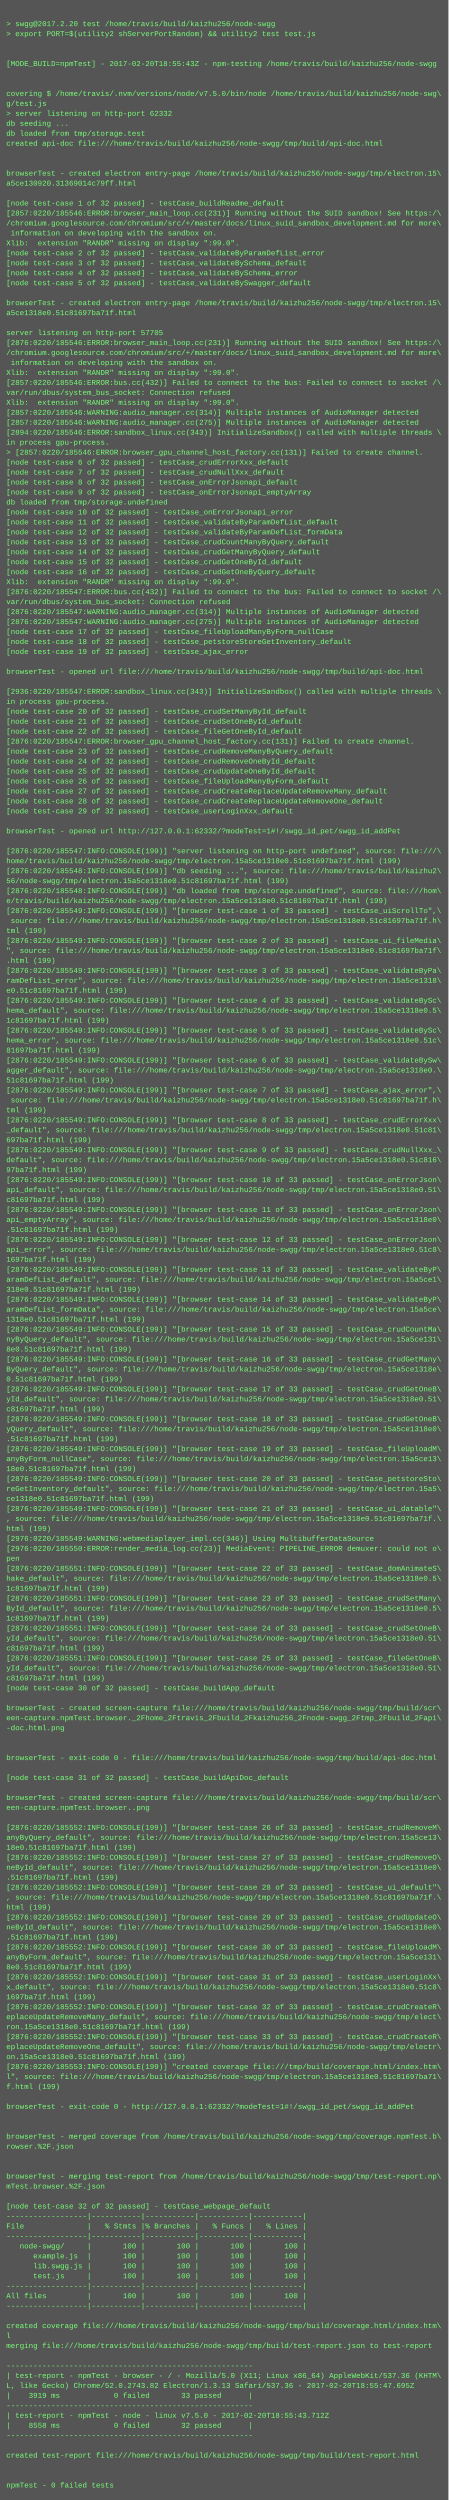
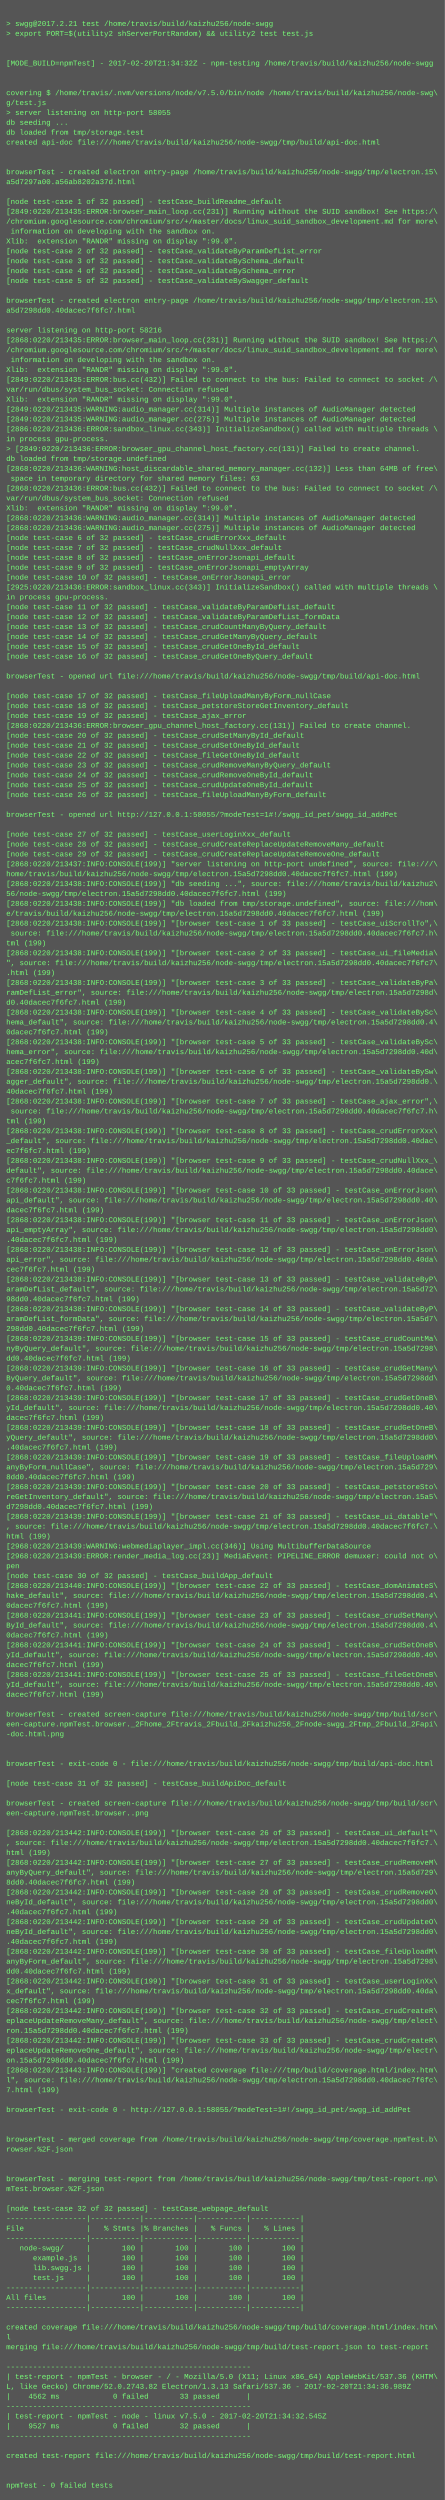
- <svg xmlns="http://www.w3.org/2000/svg" height="4014" width="720">
-   <rect height="4014" fill="#555" width="720" />
+ <svg xmlns="http://www.w3.org/2000/svg" height="4046" width="720">
+   <rect height="4046" fill="#555" width="720" />
  <text fill="#7f7" font-family="Courier New" font-size="12" xml:space="preserve">
    <tspan x="10" y="26" />
-     <tspan x="10" y="42">&gt; swgg@2017.2.20 test /home/travis/build/kaizhu256/node-swgg</tspan>
+     <tspan x="10" y="42">&gt; swgg@2017.2.21 test /home/travis/build/kaizhu256/node-swgg</tspan>
    <tspan x="10" y="58">&gt; export PORT=$(utility2 shServerPortRandom) &amp;&amp; utility2 test test.js</tspan>
    <tspan x="10" y="74" />
    <tspan x="10" y="90" />
-     <tspan x="10" y="106">[MODE_BUILD=npmTest] - 2017-02-20T18:55:43Z - npm-testing /home/travis/build/kaizhu256/node-swgg</tspan>
+     <tspan x="10" y="106">[MODE_BUILD=npmTest] - 2017-02-20T21:34:32Z - npm-testing /home/travis/build/kaizhu256/node-swgg</tspan>
    <tspan x="10" y="122" />
    <tspan x="10" y="138" />
    <tspan x="10" y="154">covering $ /home/travis/.nvm/versions/node/v7.5.0/bin/node /home/travis/build/kaizhu256/node-swg\</tspan>
    <tspan x="10" y="170">g/test.js</tspan>
-     <tspan x="10" y="186">&gt; server listening on http-port 62332</tspan>
+     <tspan x="10" y="186">&gt; server listening on http-port 58055</tspan>
    <tspan x="10" y="202">db seeding ...</tspan>
    <tspan x="10" y="218">db loaded from tmp/storage.test</tspan>
    <tspan x="10" y="234">created api-doc file:///home/travis/build/kaizhu256/node-swgg/tmp/build/api-doc.html</tspan>
    <tspan x="10" y="250" />
    <tspan x="10" y="266" />
    <tspan x="10" y="282">browserTest - created electron entry-page /home/travis/build/kaizhu256/node-swgg/tmp/electron.15\</tspan>
-     <tspan x="10" y="298">a5ce130920.31369014c79ff.html</tspan>
+     <tspan x="10" y="298">a5d7297a00.a56ab8202a37d.html</tspan>
    <tspan x="10" y="314" />
    <tspan x="10" y="330">[node test-case 1 of 32 passed] - testCase_buildReadme_default</tspan>
-     <tspan x="10" y="346">[2857:0220/185546:ERROR:browser_main_loop.cc(231)] Running without the SUID sandbox! See https:/\</tspan>
+     <tspan x="10" y="346">[2849:0220/213435:ERROR:browser_main_loop.cc(231)] Running without the SUID sandbox! See https:/\</tspan>
    <tspan x="10" y="362">/chromium.googlesource.com/chromium/src/+/master/docs/linux_suid_sandbox_development.md for more\</tspan>
    <tspan x="10" y="378"> information on developing with the sandbox on.</tspan>
    <tspan x="10" y="394">Xlib:  extension "RANDR" missing on display ":99.0".</tspan>
    <tspan x="10" y="410">[node test-case 2 of 32 passed] - testCase_validateByParamDefList_error</tspan>
    <tspan x="10" y="426">[node test-case 3 of 32 passed] - testCase_validateBySchema_default</tspan>
    <tspan x="10" y="442">[node test-case 4 of 32 passed] - testCase_validateBySchema_error</tspan>
    <tspan x="10" y="458">[node test-case 5 of 32 passed] - testCase_validateBySwagger_default</tspan>
    <tspan x="10" y="474" />
    <tspan x="10" y="490">browserTest - created electron entry-page /home/travis/build/kaizhu256/node-swgg/tmp/electron.15\</tspan>
-     <tspan x="10" y="506">a5ce1318e0.51c81697ba71f.html</tspan>
+     <tspan x="10" y="506">a5d7298dd0.40dacec7f6fc7.html</tspan>
    <tspan x="10" y="522" />
-     <tspan x="10" y="538">server listening on http-port 57705</tspan>
-     <tspan x="10" y="554">[2876:0220/185546:ERROR:browser_main_loop.cc(231)] Running without the SUID sandbox! See https:/\</tspan>
+     <tspan x="10" y="538">server listening on http-port 58216</tspan>
+     <tspan x="10" y="554">[2868:0220/213435:ERROR:browser_main_loop.cc(231)] Running without the SUID sandbox! See https:/\</tspan>
    <tspan x="10" y="570">/chromium.googlesource.com/chromium/src/+/master/docs/linux_suid_sandbox_development.md for more\</tspan>
    <tspan x="10" y="586"> information on developing with the sandbox on.</tspan>
    <tspan x="10" y="602">Xlib:  extension "RANDR" missing on display ":99.0".</tspan>
-     <tspan x="10" y="618">[2857:0220/185546:ERROR:bus.cc(432)] Failed to connect to the bus: Failed to connect to socket /\</tspan>
+     <tspan x="10" y="618">[2849:0220/213435:ERROR:bus.cc(432)] Failed to connect to the bus: Failed to connect to socket /\</tspan>
    <tspan x="10" y="634">var/run/dbus/system_bus_socket: Connection refused</tspan>
    <tspan x="10" y="650">Xlib:  extension "RANDR" missing on display ":99.0".</tspan>
-     <tspan x="10" y="666">[2857:0220/185546:WARNING:audio_manager.cc(314)] Multiple instances of AudioManager detected</tspan>
-     <tspan x="10" y="682">[2857:0220/185546:WARNING:audio_manager.cc(275)] Multiple instances of AudioManager detected</tspan>
-     <tspan x="10" y="698">[2894:0220/185546:ERROR:sandbox_linux.cc(343)] InitializeSandbox() called with multiple threads \</tspan>
+     <tspan x="10" y="666">[2849:0220/213435:WARNING:audio_manager.cc(314)] Multiple instances of AudioManager detected</tspan>
+     <tspan x="10" y="682">[2849:0220/213435:WARNING:audio_manager.cc(275)] Multiple instances of AudioManager detected</tspan>
+     <tspan x="10" y="698">[2886:0220/213436:ERROR:sandbox_linux.cc(343)] InitializeSandbox() called with multiple threads \</tspan>
    <tspan x="10" y="714">in process gpu-process. </tspan>
-     <tspan x="10" y="730">&gt; [2857:0220/185546:ERROR:browser_gpu_channel_host_factory.cc(131)] Failed to create channel.</tspan>
-     <tspan x="10" y="746">[node test-case 6 of 32 passed] - testCase_crudErrorXxx_default</tspan>
-     <tspan x="10" y="762">[node test-case 7 of 32 passed] - testCase_crudNullXxx_default</tspan>
-     <tspan x="10" y="778">[node test-case 8 of 32 passed] - testCase_onErrorJsonapi_default</tspan>
-     <tspan x="10" y="794">[node test-case 9 of 32 passed] - testCase_onErrorJsonapi_emptyArray</tspan>
-     <tspan x="10" y="810">db loaded from tmp/storage.undefined</tspan>
-     <tspan x="10" y="826">[node test-case 10 of 32 passed] - testCase_onErrorJsonapi_error</tspan>
-     <tspan x="10" y="842">[node test-case 11 of 32 passed] - testCase_validateByParamDefList_default</tspan>
-     <tspan x="10" y="858">[node test-case 12 of 32 passed] - testCase_validateByParamDefList_formData</tspan>
-     <tspan x="10" y="874">[node test-case 13 of 32 passed] - testCase_crudCountManyByQuery_default</tspan>
-     <tspan x="10" y="890">[node test-case 14 of 32 passed] - testCase_crudGetManyByQuery_default</tspan>
-     <tspan x="10" y="906">[node test-case 15 of 32 passed] - testCase_crudGetOneById_default</tspan>
-     <tspan x="10" y="922">[node test-case 16 of 32 passed] - testCase_crudGetOneByQuery_default</tspan>
-     <tspan x="10" y="938">Xlib:  extension "RANDR" missing on display ":99.0".</tspan>
-     <tspan x="10" y="954">[2876:0220/185547:ERROR:bus.cc(432)] Failed to connect to the bus: Failed to connect to socket /\</tspan>
-     <tspan x="10" y="970">var/run/dbus/system_bus_socket: Connection refused</tspan>
-     <tspan x="10" y="986">[2876:0220/185547:WARNING:audio_manager.cc(314)] Multiple instances of AudioManager detected</tspan>
-     <tspan x="10" y="1002">[2876:0220/185547:WARNING:audio_manager.cc(275)] Multiple instances of AudioManager detected</tspan>
-     <tspan x="10" y="1018">[node test-case 17 of 32 passed] - testCase_fileUploadManyByForm_nullCase</tspan>
-     <tspan x="10" y="1034">[node test-case 18 of 32 passed] - testCase_petstoreStoreGetInventory_default</tspan>
-     <tspan x="10" y="1050">[node test-case 19 of 32 passed] - testCase_ajax_error</tspan>
-     <tspan x="10" y="1066" />
-     <tspan x="10" y="1082">browserTest - opened url file:///home/travis/build/kaizhu256/node-swgg/tmp/build/api-doc.html</tspan>
-     <tspan x="10" y="1098" />
-     <tspan x="10" y="1114">[2936:0220/185547:ERROR:sandbox_linux.cc(343)] InitializeSandbox() called with multiple threads \</tspan>
-     <tspan x="10" y="1130">in process gpu-process. </tspan>
-     <tspan x="10" y="1146">[node test-case 20 of 32 passed] - testCase_crudSetManyById_default</tspan>
-     <tspan x="10" y="1162">[node test-case 21 of 32 passed] - testCase_crudSetOneById_default</tspan>
-     <tspan x="10" y="1178">[node test-case 22 of 32 passed] - testCase_fileGetOneById_default</tspan>
-     <tspan x="10" y="1194">[2876:0220/185547:ERROR:browser_gpu_channel_host_factory.cc(131)] Failed to create channel.</tspan>
-     <tspan x="10" y="1210">[node test-case 23 of 32 passed] - testCase_crudRemoveManyByQuery_default</tspan>
-     <tspan x="10" y="1226">[node test-case 24 of 32 passed] - testCase_crudRemoveOneById_default</tspan>
-     <tspan x="10" y="1242">[node test-case 25 of 32 passed] - testCase_crudUpdateOneById_default</tspan>
-     <tspan x="10" y="1258">[node test-case 26 of 32 passed] - testCase_fileUploadManyByForm_default</tspan>
-     <tspan x="10" y="1274">[node test-case 27 of 32 passed] - testCase_crudCreateReplaceUpdateRemoveMany_default</tspan>
-     <tspan x="10" y="1290">[node test-case 28 of 32 passed] - testCase_crudCreateReplaceUpdateRemoveOne_default</tspan>
-     <tspan x="10" y="1306">[node test-case 29 of 32 passed] - testCase_userLoginXxx_default</tspan>
-     <tspan x="10" y="1322" />
-     <tspan x="10" y="1338">browserTest - opened url http://127.0.0.1:62332/?modeTest=1#!/swgg_id_pet/swgg_id_addPet</tspan>
-     <tspan x="10" y="1354" />
-     <tspan x="10" y="1370">[2876:0220/185547:INFO:CONSOLE(199)] "server listening on http-port undefined", source: file:///\</tspan>
-     <tspan x="10" y="1386">home/travis/build/kaizhu256/node-swgg/tmp/electron.15a5ce1318e0.51c81697ba71f.html (199)</tspan>
-     <tspan x="10" y="1402">[2876:0220/185548:INFO:CONSOLE(199)] "db seeding ...", source: file:///home/travis/build/kaizhu2\</tspan>
-     <tspan x="10" y="1418">56/node-swgg/tmp/electron.15a5ce1318e0.51c81697ba71f.html (199)</tspan>
-     <tspan x="10" y="1434">[2876:0220/185548:INFO:CONSOLE(199)] "db loaded from tmp/storage.undefined", source: file:///hom\</tspan>
-     <tspan x="10" y="1450">e/travis/build/kaizhu256/node-swgg/tmp/electron.15a5ce1318e0.51c81697ba71f.html (199)</tspan>
-     <tspan x="10" y="1466">[2876:0220/185549:INFO:CONSOLE(199)] "[browser test-case 1 of 33 passed] - testCase_uiScrollTo",\</tspan>
-     <tspan x="10" y="1482"> source: file:///home/travis/build/kaizhu256/node-swgg/tmp/electron.15a5ce1318e0.51c81697ba71f.h\</tspan>
-     <tspan x="10" y="1498">tml (199)</tspan>
-     <tspan x="10" y="1514">[2876:0220/185549:INFO:CONSOLE(199)] "[browser test-case 2 of 33 passed] - testCase_ui_fileMedia\</tspan>
-     <tspan x="10" y="1530">", source: file:///home/travis/build/kaizhu256/node-swgg/tmp/electron.15a5ce1318e0.51c81697ba71f\</tspan>
-     <tspan x="10" y="1546">.html (199)</tspan>
-     <tspan x="10" y="1562">[2876:0220/185549:INFO:CONSOLE(199)] "[browser test-case 3 of 33 passed] - testCase_validateByPa\</tspan>
-     <tspan x="10" y="1578">ramDefList_error", source: file:///home/travis/build/kaizhu256/node-swgg/tmp/electron.15a5ce1318\</tspan>
-     <tspan x="10" y="1594">e0.51c81697ba71f.html (199)</tspan>
-     <tspan x="10" y="1610">[2876:0220/185549:INFO:CONSOLE(199)] "[browser test-case 4 of 33 passed] - testCase_validateBySc\</tspan>
-     <tspan x="10" y="1626">hema_default", source: file:///home/travis/build/kaizhu256/node-swgg/tmp/electron.15a5ce1318e0.5\</tspan>
-     <tspan x="10" y="1642">1c81697ba71f.html (199)</tspan>
-     <tspan x="10" y="1658">[2876:0220/185549:INFO:CONSOLE(199)] "[browser test-case 5 of 33 passed] - testCase_validateBySc\</tspan>
-     <tspan x="10" y="1674">hema_error", source: file:///home/travis/build/kaizhu256/node-swgg/tmp/electron.15a5ce1318e0.51c\</tspan>
-     <tspan x="10" y="1690">81697ba71f.html (199)</tspan>
-     <tspan x="10" y="1706">[2876:0220/185549:INFO:CONSOLE(199)] "[browser test-case 6 of 33 passed] - testCase_validateBySw\</tspan>
-     <tspan x="10" y="1722">agger_default", source: file:///home/travis/build/kaizhu256/node-swgg/tmp/electron.15a5ce1318e0.\</tspan>
-     <tspan x="10" y="1738">51c81697ba71f.html (199)</tspan>
-     <tspan x="10" y="1754">[2876:0220/185549:INFO:CONSOLE(199)] "[browser test-case 7 of 33 passed] - testCase_ajax_error",\</tspan>
-     <tspan x="10" y="1770"> source: file:///home/travis/build/kaizhu256/node-swgg/tmp/electron.15a5ce1318e0.51c81697ba71f.h\</tspan>
-     <tspan x="10" y="1786">tml (199)</tspan>
-     <tspan x="10" y="1802">[2876:0220/185549:INFO:CONSOLE(199)] "[browser test-case 8 of 33 passed] - testCase_crudErrorXxx\</tspan>
-     <tspan x="10" y="1818">_default", source: file:///home/travis/build/kaizhu256/node-swgg/tmp/electron.15a5ce1318e0.51c81\</tspan>
-     <tspan x="10" y="1834">697ba71f.html (199)</tspan>
-     <tspan x="10" y="1850">[2876:0220/185549:INFO:CONSOLE(199)] "[browser test-case 9 of 33 passed] - testCase_crudNullXxx_\</tspan>
-     <tspan x="10" y="1866">default", source: file:///home/travis/build/kaizhu256/node-swgg/tmp/electron.15a5ce1318e0.51c816\</tspan>
-     <tspan x="10" y="1882">97ba71f.html (199)</tspan>
-     <tspan x="10" y="1898">[2876:0220/185549:INFO:CONSOLE(199)] "[browser test-case 10 of 33 passed] - testCase_onErrorJson\</tspan>
-     <tspan x="10" y="1914">api_default", source: file:///home/travis/build/kaizhu256/node-swgg/tmp/electron.15a5ce1318e0.51\</tspan>
-     <tspan x="10" y="1930">c81697ba71f.html (199)</tspan>
-     <tspan x="10" y="1946">[2876:0220/185549:INFO:CONSOLE(199)] "[browser test-case 11 of 33 passed] - testCase_onErrorJson\</tspan>
-     <tspan x="10" y="1962">api_emptyArray", source: file:///home/travis/build/kaizhu256/node-swgg/tmp/electron.15a5ce1318e0\</tspan>
-     <tspan x="10" y="1978">.51c81697ba71f.html (199)</tspan>
-     <tspan x="10" y="1994">[2876:0220/185549:INFO:CONSOLE(199)] "[browser test-case 12 of 33 passed] - testCase_onErrorJson\</tspan>
-     <tspan x="10" y="2010">api_error", source: file:///home/travis/build/kaizhu256/node-swgg/tmp/electron.15a5ce1318e0.51c8\</tspan>
-     <tspan x="10" y="2026">1697ba71f.html (199)</tspan>
-     <tspan x="10" y="2042">[2876:0220/185549:INFO:CONSOLE(199)] "[browser test-case 13 of 33 passed] - testCase_validateByP\</tspan>
-     <tspan x="10" y="2058">aramDefList_default", source: file:///home/travis/build/kaizhu256/node-swgg/tmp/electron.15a5ce1\</tspan>
-     <tspan x="10" y="2074">318e0.51c81697ba71f.html (199)</tspan>
-     <tspan x="10" y="2090">[2876:0220/185549:INFO:CONSOLE(199)] "[browser test-case 14 of 33 passed] - testCase_validateByP\</tspan>
-     <tspan x="10" y="2106">aramDefList_formData", source: file:///home/travis/build/kaizhu256/node-swgg/tmp/electron.15a5ce\</tspan>
-     <tspan x="10" y="2122">1318e0.51c81697ba71f.html (199)</tspan>
-     <tspan x="10" y="2138">[2876:0220/185549:INFO:CONSOLE(199)] "[browser test-case 15 of 33 passed] - testCase_crudCountMa\</tspan>
-     <tspan x="10" y="2154">nyByQuery_default", source: file:///home/travis/build/kaizhu256/node-swgg/tmp/electron.15a5ce131\</tspan>
-     <tspan x="10" y="2170">8e0.51c81697ba71f.html (199)</tspan>
-     <tspan x="10" y="2186">[2876:0220/185549:INFO:CONSOLE(199)] "[browser test-case 16 of 33 passed] - testCase_crudGetMany\</tspan>
-     <tspan x="10" y="2202">ByQuery_default", source: file:///home/travis/build/kaizhu256/node-swgg/tmp/electron.15a5ce1318e\</tspan>
-     <tspan x="10" y="2218">0.51c81697ba71f.html (199)</tspan>
-     <tspan x="10" y="2234">[2876:0220/185549:INFO:CONSOLE(199)] "[browser test-case 17 of 33 passed] - testCase_crudGetOneB\</tspan>
-     <tspan x="10" y="2250">yId_default", source: file:///home/travis/build/kaizhu256/node-swgg/tmp/electron.15a5ce1318e0.51\</tspan>
-     <tspan x="10" y="2266">c81697ba71f.html (199)</tspan>
-     <tspan x="10" y="2282">[2876:0220/185549:INFO:CONSOLE(199)] "[browser test-case 18 of 33 passed] - testCase_crudGetOneB\</tspan>
-     <tspan x="10" y="2298">yQuery_default", source: file:///home/travis/build/kaizhu256/node-swgg/tmp/electron.15a5ce1318e0\</tspan>
-     <tspan x="10" y="2314">.51c81697ba71f.html (199)</tspan>
-     <tspan x="10" y="2330">[2876:0220/185549:INFO:CONSOLE(199)] "[browser test-case 19 of 33 passed] - testCase_fileUploadM\</tspan>
-     <tspan x="10" y="2346">anyByForm_nullCase", source: file:///home/travis/build/kaizhu256/node-swgg/tmp/electron.15a5ce13\</tspan>
-     <tspan x="10" y="2362">18e0.51c81697ba71f.html (199)</tspan>
-     <tspan x="10" y="2378">[2876:0220/185549:INFO:CONSOLE(199)] "[browser test-case 20 of 33 passed] - testCase_petstoreSto\</tspan>
-     <tspan x="10" y="2394">reGetInventory_default", source: file:///home/travis/build/kaizhu256/node-swgg/tmp/electron.15a5\</tspan>
-     <tspan x="10" y="2410">ce1318e0.51c81697ba71f.html (199)</tspan>
-     <tspan x="10" y="2426">[2876:0220/185549:INFO:CONSOLE(199)] "[browser test-case 21 of 33 passed] - testCase_ui_datable"\</tspan>
-     <tspan x="10" y="2442">, source: file:///home/travis/build/kaizhu256/node-swgg/tmp/electron.15a5ce1318e0.51c81697ba71f.\</tspan>
-     <tspan x="10" y="2458">html (199)</tspan>
-     <tspan x="10" y="2474">[2976:0220/185549:WARNING:webmediaplayer_impl.cc(346)] Using MultibufferDataSource</tspan>
-     <tspan x="10" y="2490">[2976:0220/185550:ERROR:render_media_log.cc(23)] MediaEvent: PIPELINE_ERROR demuxer: could not o\</tspan>
-     <tspan x="10" y="2506">pen</tspan>
-     <tspan x="10" y="2522">[2876:0220/185551:INFO:CONSOLE(199)] "[browser test-case 22 of 33 passed] - testCase_domAnimateS\</tspan>
-     <tspan x="10" y="2538">hake_default", source: file:///home/travis/build/kaizhu256/node-swgg/tmp/electron.15a5ce1318e0.5\</tspan>
-     <tspan x="10" y="2554">1c81697ba71f.html (199)</tspan>
-     <tspan x="10" y="2570">[2876:0220/185551:INFO:CONSOLE(199)] "[browser test-case 23 of 33 passed] - testCase_crudSetMany\</tspan>
-     <tspan x="10" y="2586">ById_default", source: file:///home/travis/build/kaizhu256/node-swgg/tmp/electron.15a5ce1318e0.5\</tspan>
-     <tspan x="10" y="2602">1c81697ba71f.html (199)</tspan>
-     <tspan x="10" y="2618">[2876:0220/185551:INFO:CONSOLE(199)] "[browser test-case 24 of 33 passed] - testCase_crudSetOneB\</tspan>
-     <tspan x="10" y="2634">yId_default", source: file:///home/travis/build/kaizhu256/node-swgg/tmp/electron.15a5ce1318e0.51\</tspan>
-     <tspan x="10" y="2650">c81697ba71f.html (199)</tspan>
-     <tspan x="10" y="2666">[2876:0220/185551:INFO:CONSOLE(199)] "[browser test-case 25 of 33 passed] - testCase_fileGetOneB\</tspan>
-     <tspan x="10" y="2682">yId_default", source: file:///home/travis/build/kaizhu256/node-swgg/tmp/electron.15a5ce1318e0.51\</tspan>
-     <tspan x="10" y="2698">c81697ba71f.html (199)</tspan>
-     <tspan x="10" y="2714">[node test-case 30 of 32 passed] - testCase_buildApp_default</tspan>
-     <tspan x="10" y="2730" />
-     <tspan x="10" y="2746">browserTest - created screen-capture file:///home/travis/build/kaizhu256/node-swgg/tmp/build/scr\</tspan>
-     <tspan x="10" y="2762">een-capture.npmTest.browser._2Fhome_2Ftravis_2Fbuild_2Fkaizhu256_2Fnode-swgg_2Ftmp_2Fbuild_2Fapi\</tspan>
-     <tspan x="10" y="2778">-doc.html.png</tspan>
-     <tspan x="10" y="2794" />
-     <tspan x="10" y="2810" />
-     <tspan x="10" y="2826">browserTest - exit-code 0 - file:///home/travis/build/kaizhu256/node-swgg/tmp/build/api-doc.html</tspan>
+     <tspan x="10" y="730">&gt; [2849:0220/213436:ERROR:browser_gpu_channel_host_factory.cc(131)] Failed to create channel.</tspan>
+     <tspan x="10" y="746">db loaded from tmp/storage.undefined</tspan>
+     <tspan x="10" y="762">[2868:0220/213436:WARNING:host_discardable_shared_memory_manager.cc(132)] Less than 64MB of free\</tspan>
+     <tspan x="10" y="778"> space in temporary directory for shared memory files: 63</tspan>
+     <tspan x="10" y="794">[2868:0220/213436:ERROR:bus.cc(432)] Failed to connect to the bus: Failed to connect to socket /\</tspan>
+     <tspan x="10" y="810">var/run/dbus/system_bus_socket: Connection refused</tspan>
+     <tspan x="10" y="826">Xlib:  extension "RANDR" missing on display ":99.0".</tspan>
+     <tspan x="10" y="842">[2868:0220/213436:WARNING:audio_manager.cc(314)] Multiple instances of AudioManager detected</tspan>
+     <tspan x="10" y="858">[2868:0220/213436:WARNING:audio_manager.cc(275)] Multiple instances of AudioManager detected</tspan>
+     <tspan x="10" y="874">[node test-case 6 of 32 passed] - testCase_crudErrorXxx_default</tspan>
+     <tspan x="10" y="890">[node test-case 7 of 32 passed] - testCase_crudNullXxx_default</tspan>
+     <tspan x="10" y="906">[node test-case 8 of 32 passed] - testCase_onErrorJsonapi_default</tspan>
+     <tspan x="10" y="922">[node test-case 9 of 32 passed] - testCase_onErrorJsonapi_emptyArray</tspan>
+     <tspan x="10" y="938">[node test-case 10 of 32 passed] - testCase_onErrorJsonapi_error</tspan>
+     <tspan x="10" y="954">[2925:0220/213436:ERROR:sandbox_linux.cc(343)] InitializeSandbox() called with multiple threads \</tspan>
+     <tspan x="10" y="970">in process gpu-process. </tspan>
+     <tspan x="10" y="986">[node test-case 11 of 32 passed] - testCase_validateByParamDefList_default</tspan>
+     <tspan x="10" y="1002">[node test-case 12 of 32 passed] - testCase_validateByParamDefList_formData</tspan>
+     <tspan x="10" y="1018">[node test-case 13 of 32 passed] - testCase_crudCountManyByQuery_default</tspan>
+     <tspan x="10" y="1034">[node test-case 14 of 32 passed] - testCase_crudGetManyByQuery_default</tspan>
+     <tspan x="10" y="1050">[node test-case 15 of 32 passed] - testCase_crudGetOneById_default</tspan>
+     <tspan x="10" y="1066">[node test-case 16 of 32 passed] - testCase_crudGetOneByQuery_default</tspan>
+     <tspan x="10" y="1082" />
+     <tspan x="10" y="1098">browserTest - opened url file:///home/travis/build/kaizhu256/node-swgg/tmp/build/api-doc.html</tspan>
+     <tspan x="10" y="1114" />
+     <tspan x="10" y="1130">[node test-case 17 of 32 passed] - testCase_fileUploadManyByForm_nullCase</tspan>
+     <tspan x="10" y="1146">[node test-case 18 of 32 passed] - testCase_petstoreStoreGetInventory_default</tspan>
+     <tspan x="10" y="1162">[node test-case 19 of 32 passed] - testCase_ajax_error</tspan>
+     <tspan x="10" y="1178">[2868:0220/213436:ERROR:browser_gpu_channel_host_factory.cc(131)] Failed to create channel.</tspan>
+     <tspan x="10" y="1194">[node test-case 20 of 32 passed] - testCase_crudSetManyById_default</tspan>
+     <tspan x="10" y="1210">[node test-case 21 of 32 passed] - testCase_crudSetOneById_default</tspan>
+     <tspan x="10" y="1226">[node test-case 22 of 32 passed] - testCase_fileGetOneById_default</tspan>
+     <tspan x="10" y="1242">[node test-case 23 of 32 passed] - testCase_crudRemoveManyByQuery_default</tspan>
+     <tspan x="10" y="1258">[node test-case 24 of 32 passed] - testCase_crudRemoveOneById_default</tspan>
+     <tspan x="10" y="1274">[node test-case 25 of 32 passed] - testCase_crudUpdateOneById_default</tspan>
+     <tspan x="10" y="1290">[node test-case 26 of 32 passed] - testCase_fileUploadManyByForm_default</tspan>
+     <tspan x="10" y="1306" />
+     <tspan x="10" y="1322">browserTest - opened url http://127.0.0.1:58055/?modeTest=1#!/swgg_id_pet/swgg_id_addPet</tspan>
+     <tspan x="10" y="1338" />
+     <tspan x="10" y="1354">[node test-case 27 of 32 passed] - testCase_userLoginXxx_default</tspan>
+     <tspan x="10" y="1370">[node test-case 28 of 32 passed] - testCase_crudCreateReplaceUpdateRemoveMany_default</tspan>
+     <tspan x="10" y="1386">[node test-case 29 of 32 passed] - testCase_crudCreateReplaceUpdateRemoveOne_default</tspan>
+     <tspan x="10" y="1402">[2868:0220/213437:INFO:CONSOLE(199)] "server listening on http-port undefined", source: file:///\</tspan>
+     <tspan x="10" y="1418">home/travis/build/kaizhu256/node-swgg/tmp/electron.15a5d7298dd0.40dacec7f6fc7.html (199)</tspan>
+     <tspan x="10" y="1434">[2868:0220/213438:INFO:CONSOLE(199)] "db seeding ...", source: file:///home/travis/build/kaizhu2\</tspan>
+     <tspan x="10" y="1450">56/node-swgg/tmp/electron.15a5d7298dd0.40dacec7f6fc7.html (199)</tspan>
+     <tspan x="10" y="1466">[2868:0220/213438:INFO:CONSOLE(199)] "db loaded from tmp/storage.undefined", source: file:///hom\</tspan>
+     <tspan x="10" y="1482">e/travis/build/kaizhu256/node-swgg/tmp/electron.15a5d7298dd0.40dacec7f6fc7.html (199)</tspan>
+     <tspan x="10" y="1498">[2868:0220/213438:INFO:CONSOLE(199)] "[browser test-case 1 of 33 passed] - testCase_uiScrollTo",\</tspan>
+     <tspan x="10" y="1514"> source: file:///home/travis/build/kaizhu256/node-swgg/tmp/electron.15a5d7298dd0.40dacec7f6fc7.h\</tspan>
+     <tspan x="10" y="1530">tml (199)</tspan>
+     <tspan x="10" y="1546">[2868:0220/213438:INFO:CONSOLE(199)] "[browser test-case 2 of 33 passed] - testCase_ui_fileMedia\</tspan>
+     <tspan x="10" y="1562">", source: file:///home/travis/build/kaizhu256/node-swgg/tmp/electron.15a5d7298dd0.40dacec7f6fc7\</tspan>
+     <tspan x="10" y="1578">.html (199)</tspan>
+     <tspan x="10" y="1594">[2868:0220/213438:INFO:CONSOLE(199)] "[browser test-case 3 of 33 passed] - testCase_validateByPa\</tspan>
+     <tspan x="10" y="1610">ramDefList_error", source: file:///home/travis/build/kaizhu256/node-swgg/tmp/electron.15a5d7298d\</tspan>
+     <tspan x="10" y="1626">d0.40dacec7f6fc7.html (199)</tspan>
+     <tspan x="10" y="1642">[2868:0220/213438:INFO:CONSOLE(199)] "[browser test-case 4 of 33 passed] - testCase_validateBySc\</tspan>
+     <tspan x="10" y="1658">hema_default", source: file:///home/travis/build/kaizhu256/node-swgg/tmp/electron.15a5d7298dd0.4\</tspan>
+     <tspan x="10" y="1674">0dacec7f6fc7.html (199)</tspan>
+     <tspan x="10" y="1690">[2868:0220/213438:INFO:CONSOLE(199)] "[browser test-case 5 of 33 passed] - testCase_validateBySc\</tspan>
+     <tspan x="10" y="1706">hema_error", source: file:///home/travis/build/kaizhu256/node-swgg/tmp/electron.15a5d7298dd0.40d\</tspan>
+     <tspan x="10" y="1722">acec7f6fc7.html (199)</tspan>
+     <tspan x="10" y="1738">[2868:0220/213438:INFO:CONSOLE(199)] "[browser test-case 6 of 33 passed] - testCase_validateBySw\</tspan>
+     <tspan x="10" y="1754">agger_default", source: file:///home/travis/build/kaizhu256/node-swgg/tmp/electron.15a5d7298dd0.\</tspan>
+     <tspan x="10" y="1770">40dacec7f6fc7.html (199)</tspan>
+     <tspan x="10" y="1786">[2868:0220/213438:INFO:CONSOLE(199)] "[browser test-case 7 of 33 passed] - testCase_ajax_error",\</tspan>
+     <tspan x="10" y="1802"> source: file:///home/travis/build/kaizhu256/node-swgg/tmp/electron.15a5d7298dd0.40dacec7f6fc7.h\</tspan>
+     <tspan x="10" y="1818">tml (199)</tspan>
+     <tspan x="10" y="1834">[2868:0220/213438:INFO:CONSOLE(199)] "[browser test-case 8 of 33 passed] - testCase_crudErrorXxx\</tspan>
+     <tspan x="10" y="1850">_default", source: file:///home/travis/build/kaizhu256/node-swgg/tmp/electron.15a5d7298dd0.40dac\</tspan>
+     <tspan x="10" y="1866">ec7f6fc7.html (199)</tspan>
+     <tspan x="10" y="1882">[2868:0220/213438:INFO:CONSOLE(199)] "[browser test-case 9 of 33 passed] - testCase_crudNullXxx_\</tspan>
+     <tspan x="10" y="1898">default", source: file:///home/travis/build/kaizhu256/node-swgg/tmp/electron.15a5d7298dd0.40dace\</tspan>
+     <tspan x="10" y="1914">c7f6fc7.html (199)</tspan>
+     <tspan x="10" y="1930">[2868:0220/213438:INFO:CONSOLE(199)] "[browser test-case 10 of 33 passed] - testCase_onErrorJson\</tspan>
+     <tspan x="10" y="1946">api_default", source: file:///home/travis/build/kaizhu256/node-swgg/tmp/electron.15a5d7298dd0.40\</tspan>
+     <tspan x="10" y="1962">dacec7f6fc7.html (199)</tspan>
+     <tspan x="10" y="1978">[2868:0220/213438:INFO:CONSOLE(199)] "[browser test-case 11 of 33 passed] - testCase_onErrorJson\</tspan>
+     <tspan x="10" y="1994">api_emptyArray", source: file:///home/travis/build/kaizhu256/node-swgg/tmp/electron.15a5d7298dd0\</tspan>
+     <tspan x="10" y="2010">.40dacec7f6fc7.html (199)</tspan>
+     <tspan x="10" y="2026">[2868:0220/213438:INFO:CONSOLE(199)] "[browser test-case 12 of 33 passed] - testCase_onErrorJson\</tspan>
+     <tspan x="10" y="2042">api_error", source: file:///home/travis/build/kaizhu256/node-swgg/tmp/electron.15a5d7298dd0.40da\</tspan>
+     <tspan x="10" y="2058">cec7f6fc7.html (199)</tspan>
+     <tspan x="10" y="2074">[2868:0220/213438:INFO:CONSOLE(199)] "[browser test-case 13 of 33 passed] - testCase_validateByP\</tspan>
+     <tspan x="10" y="2090">aramDefList_default", source: file:///home/travis/build/kaizhu256/node-swgg/tmp/electron.15a5d72\</tspan>
+     <tspan x="10" y="2106">98dd0.40dacec7f6fc7.html (199)</tspan>
+     <tspan x="10" y="2122">[2868:0220/213438:INFO:CONSOLE(199)] "[browser test-case 14 of 33 passed] - testCase_validateByP\</tspan>
+     <tspan x="10" y="2138">aramDefList_formData", source: file:///home/travis/build/kaizhu256/node-swgg/tmp/electron.15a5d7\</tspan>
+     <tspan x="10" y="2154">298dd0.40dacec7f6fc7.html (199)</tspan>
+     <tspan x="10" y="2170">[2868:0220/213439:INFO:CONSOLE(199)] "[browser test-case 15 of 33 passed] - testCase_crudCountMa\</tspan>
+     <tspan x="10" y="2186">nyByQuery_default", source: file:///home/travis/build/kaizhu256/node-swgg/tmp/electron.15a5d7298\</tspan>
+     <tspan x="10" y="2202">dd0.40dacec7f6fc7.html (199)</tspan>
+     <tspan x="10" y="2218">[2868:0220/213439:INFO:CONSOLE(199)] "[browser test-case 16 of 33 passed] - testCase_crudGetMany\</tspan>
+     <tspan x="10" y="2234">ByQuery_default", source: file:///home/travis/build/kaizhu256/node-swgg/tmp/electron.15a5d7298dd\</tspan>
+     <tspan x="10" y="2250">0.40dacec7f6fc7.html (199)</tspan>
+     <tspan x="10" y="2266">[2868:0220/213439:INFO:CONSOLE(199)] "[browser test-case 17 of 33 passed] - testCase_crudGetOneB\</tspan>
+     <tspan x="10" y="2282">yId_default", source: file:///home/travis/build/kaizhu256/node-swgg/tmp/electron.15a5d7298dd0.40\</tspan>
+     <tspan x="10" y="2298">dacec7f6fc7.html (199)</tspan>
+     <tspan x="10" y="2314">[2868:0220/213439:INFO:CONSOLE(199)] "[browser test-case 18 of 33 passed] - testCase_crudGetOneB\</tspan>
+     <tspan x="10" y="2330">yQuery_default", source: file:///home/travis/build/kaizhu256/node-swgg/tmp/electron.15a5d7298dd0\</tspan>
+     <tspan x="10" y="2346">.40dacec7f6fc7.html (199)</tspan>
+     <tspan x="10" y="2362">[2868:0220/213439:INFO:CONSOLE(199)] "[browser test-case 19 of 33 passed] - testCase_fileUploadM\</tspan>
+     <tspan x="10" y="2378">anyByForm_nullCase", source: file:///home/travis/build/kaizhu256/node-swgg/tmp/electron.15a5d729\</tspan>
+     <tspan x="10" y="2394">8dd0.40dacec7f6fc7.html (199)</tspan>
+     <tspan x="10" y="2410">[2868:0220/213439:INFO:CONSOLE(199)] "[browser test-case 20 of 33 passed] - testCase_petstoreSto\</tspan>
+     <tspan x="10" y="2426">reGetInventory_default", source: file:///home/travis/build/kaizhu256/node-swgg/tmp/electron.15a5\</tspan>
+     <tspan x="10" y="2442">d7298dd0.40dacec7f6fc7.html (199)</tspan>
+     <tspan x="10" y="2458">[2868:0220/213439:INFO:CONSOLE(199)] "[browser test-case 21 of 33 passed] - testCase_ui_datable"\</tspan>
+     <tspan x="10" y="2474">, source: file:///home/travis/build/kaizhu256/node-swgg/tmp/electron.15a5d7298dd0.40dacec7f6fc7.\</tspan>
+     <tspan x="10" y="2490">html (199)</tspan>
+     <tspan x="10" y="2506">[2968:0220/213439:WARNING:webmediaplayer_impl.cc(346)] Using MultibufferDataSource</tspan>
+     <tspan x="10" y="2522">[2968:0220/213439:ERROR:render_media_log.cc(23)] MediaEvent: PIPELINE_ERROR demuxer: could not o\</tspan>
+     <tspan x="10" y="2538">pen</tspan>
+     <tspan x="10" y="2554">[node test-case 30 of 32 passed] - testCase_buildApp_default</tspan>
+     <tspan x="10" y="2570">[2868:0220/213440:INFO:CONSOLE(199)] "[browser test-case 22 of 33 passed] - testCase_domAnimateS\</tspan>
+     <tspan x="10" y="2586">hake_default", source: file:///home/travis/build/kaizhu256/node-swgg/tmp/electron.15a5d7298dd0.4\</tspan>
+     <tspan x="10" y="2602">0dacec7f6fc7.html (199)</tspan>
+     <tspan x="10" y="2618">[2868:0220/213441:INFO:CONSOLE(199)] "[browser test-case 23 of 33 passed] - testCase_crudSetMany\</tspan>
+     <tspan x="10" y="2634">ById_default", source: file:///home/travis/build/kaizhu256/node-swgg/tmp/electron.15a5d7298dd0.4\</tspan>
+     <tspan x="10" y="2650">0dacec7f6fc7.html (199)</tspan>
+     <tspan x="10" y="2666">[2868:0220/213441:INFO:CONSOLE(199)] "[browser test-case 24 of 33 passed] - testCase_crudSetOneB\</tspan>
+     <tspan x="10" y="2682">yId_default", source: file:///home/travis/build/kaizhu256/node-swgg/tmp/electron.15a5d7298dd0.40\</tspan>
+     <tspan x="10" y="2698">dacec7f6fc7.html (199)</tspan>
+     <tspan x="10" y="2714">[2868:0220/213441:INFO:CONSOLE(199)] "[browser test-case 25 of 33 passed] - testCase_fileGetOneB\</tspan>
+     <tspan x="10" y="2730">yId_default", source: file:///home/travis/build/kaizhu256/node-swgg/tmp/electron.15a5d7298dd0.40\</tspan>
+     <tspan x="10" y="2746">dacec7f6fc7.html (199)</tspan>
+     <tspan x="10" y="2762" />
+     <tspan x="10" y="2778">browserTest - created screen-capture file:///home/travis/build/kaizhu256/node-swgg/tmp/build/scr\</tspan>
+     <tspan x="10" y="2794">een-capture.npmTest.browser._2Fhome_2Ftravis_2Fbuild_2Fkaizhu256_2Fnode-swgg_2Ftmp_2Fbuild_2Fapi\</tspan>
+     <tspan x="10" y="2810">-doc.html.png</tspan>
+     <tspan x="10" y="2826" />
    <tspan x="10" y="2842" />
-     <tspan x="10" y="2858">[node test-case 31 of 32 passed] - testCase_buildApiDoc_default</tspan>
+     <tspan x="10" y="2858">browserTest - exit-code 0 - file:///home/travis/build/kaizhu256/node-swgg/tmp/build/api-doc.html</tspan>
    <tspan x="10" y="2874" />
-     <tspan x="10" y="2890">browserTest - created screen-capture file:///home/travis/build/kaizhu256/node-swgg/tmp/build/scr\</tspan>
-     <tspan x="10" y="2906">een-capture.npmTest.browser..png</tspan>
-     <tspan x="10" y="2922" />
-     <tspan x="10" y="2938">[2876:0220/185552:INFO:CONSOLE(199)] "[browser test-case 26 of 33 passed] - testCase_crudRemoveM\</tspan>
-     <tspan x="10" y="2954">anyByQuery_default", source: file:///home/travis/build/kaizhu256/node-swgg/tmp/electron.15a5ce13\</tspan>
-     <tspan x="10" y="2970">18e0.51c81697ba71f.html (199)</tspan>
-     <tspan x="10" y="2986">[2876:0220/185552:INFO:CONSOLE(199)] "[browser test-case 27 of 33 passed] - testCase_crudRemoveO\</tspan>
-     <tspan x="10" y="3002">neById_default", source: file:///home/travis/build/kaizhu256/node-swgg/tmp/electron.15a5ce1318e0\</tspan>
-     <tspan x="10" y="3018">.51c81697ba71f.html (199)</tspan>
-     <tspan x="10" y="3034">[2876:0220/185552:INFO:CONSOLE(199)] "[browser test-case 28 of 33 passed] - testCase_ui_default"\</tspan>
-     <tspan x="10" y="3050">, source: file:///home/travis/build/kaizhu256/node-swgg/tmp/electron.15a5ce1318e0.51c81697ba71f.\</tspan>
-     <tspan x="10" y="3066">html (199)</tspan>
-     <tspan x="10" y="3082">[2876:0220/185552:INFO:CONSOLE(199)] "[browser test-case 29 of 33 passed] - testCase_crudUpdateO\</tspan>
-     <tspan x="10" y="3098">neById_default", source: file:///home/travis/build/kaizhu256/node-swgg/tmp/electron.15a5ce1318e0\</tspan>
-     <tspan x="10" y="3114">.51c81697ba71f.html (199)</tspan>
-     <tspan x="10" y="3130">[2876:0220/185552:INFO:CONSOLE(199)] "[browser test-case 30 of 33 passed] - testCase_fileUploadM\</tspan>
-     <tspan x="10" y="3146">anyByForm_default", source: file:///home/travis/build/kaizhu256/node-swgg/tmp/electron.15a5ce131\</tspan>
-     <tspan x="10" y="3162">8e0.51c81697ba71f.html (199)</tspan>
-     <tspan x="10" y="3178">[2876:0220/185552:INFO:CONSOLE(199)] "[browser test-case 31 of 33 passed] - testCase_userLoginXx\</tspan>
-     <tspan x="10" y="3194">x_default", source: file:///home/travis/build/kaizhu256/node-swgg/tmp/electron.15a5ce1318e0.51c8\</tspan>
-     <tspan x="10" y="3210">1697ba71f.html (199)</tspan>
-     <tspan x="10" y="3226">[2876:0220/185552:INFO:CONSOLE(199)] "[browser test-case 32 of 33 passed] - testCase_crudCreateR\</tspan>
-     <tspan x="10" y="3242">eplaceUpdateRemoveMany_default", source: file:///home/travis/build/kaizhu256/node-swgg/tmp/elect\</tspan>
-     <tspan x="10" y="3258">ron.15a5ce1318e0.51c81697ba71f.html (199)</tspan>
-     <tspan x="10" y="3274">[2876:0220/185552:INFO:CONSOLE(199)] "[browser test-case 33 of 33 passed] - testCase_crudCreateR\</tspan>
-     <tspan x="10" y="3290">eplaceUpdateRemoveOne_default", source: file:///home/travis/build/kaizhu256/node-swgg/tmp/electr\</tspan>
-     <tspan x="10" y="3306">on.15a5ce1318e0.51c81697ba71f.html (199)</tspan>
-     <tspan x="10" y="3322">[2876:0220/185553:INFO:CONSOLE(199)] "created coverage file:///tmp/build/coverage.html/index.htm\</tspan>
-     <tspan x="10" y="3338">l", source: file:///home/travis/build/kaizhu256/node-swgg/tmp/electron.15a5ce1318e0.51c81697ba71\</tspan>
-     <tspan x="10" y="3354">f.html (199)</tspan>
-     <tspan x="10" y="3370" />
-     <tspan x="10" y="3386">browserTest - exit-code 0 - http://127.0.0.1:62332/?modeTest=1#!/swgg_id_pet/swgg_id_addPet</tspan>
+     <tspan x="10" y="2890">[node test-case 31 of 32 passed] - testCase_buildApiDoc_default</tspan>
+     <tspan x="10" y="2906" />
+     <tspan x="10" y="2922">browserTest - created screen-capture file:///home/travis/build/kaizhu256/node-swgg/tmp/build/scr\</tspan>
+     <tspan x="10" y="2938">een-capture.npmTest.browser..png</tspan>
+     <tspan x="10" y="2954" />
+     <tspan x="10" y="2970">[2868:0220/213442:INFO:CONSOLE(199)] "[browser test-case 26 of 33 passed] - testCase_ui_default"\</tspan>
+     <tspan x="10" y="2986">, source: file:///home/travis/build/kaizhu256/node-swgg/tmp/electron.15a5d7298dd0.40dacec7f6fc7.\</tspan>
+     <tspan x="10" y="3002">html (199)</tspan>
+     <tspan x="10" y="3018">[2868:0220/213442:INFO:CONSOLE(199)] "[browser test-case 27 of 33 passed] - testCase_crudRemoveM\</tspan>
+     <tspan x="10" y="3034">anyByQuery_default", source: file:///home/travis/build/kaizhu256/node-swgg/tmp/electron.15a5d729\</tspan>
+     <tspan x="10" y="3050">8dd0.40dacec7f6fc7.html (199)</tspan>
+     <tspan x="10" y="3066">[2868:0220/213442:INFO:CONSOLE(199)] "[browser test-case 28 of 33 passed] - testCase_crudRemoveO\</tspan>
+     <tspan x="10" y="3082">neById_default", source: file:///home/travis/build/kaizhu256/node-swgg/tmp/electron.15a5d7298dd0\</tspan>
+     <tspan x="10" y="3098">.40dacec7f6fc7.html (199)</tspan>
+     <tspan x="10" y="3114">[2868:0220/213442:INFO:CONSOLE(199)] "[browser test-case 29 of 33 passed] - testCase_crudUpdateO\</tspan>
+     <tspan x="10" y="3130">neById_default", source: file:///home/travis/build/kaizhu256/node-swgg/tmp/electron.15a5d7298dd0\</tspan>
+     <tspan x="10" y="3146">.40dacec7f6fc7.html (199)</tspan>
+     <tspan x="10" y="3162">[2868:0220/213442:INFO:CONSOLE(199)] "[browser test-case 30 of 33 passed] - testCase_fileUploadM\</tspan>
+     <tspan x="10" y="3178">anyByForm_default", source: file:///home/travis/build/kaizhu256/node-swgg/tmp/electron.15a5d7298\</tspan>
+     <tspan x="10" y="3194">dd0.40dacec7f6fc7.html (199)</tspan>
+     <tspan x="10" y="3210">[2868:0220/213442:INFO:CONSOLE(199)] "[browser test-case 31 of 33 passed] - testCase_userLoginXx\</tspan>
+     <tspan x="10" y="3226">x_default", source: file:///home/travis/build/kaizhu256/node-swgg/tmp/electron.15a5d7298dd0.40da\</tspan>
+     <tspan x="10" y="3242">cec7f6fc7.html (199)</tspan>
+     <tspan x="10" y="3258">[2868:0220/213442:INFO:CONSOLE(199)] "[browser test-case 32 of 33 passed] - testCase_crudCreateR\</tspan>
+     <tspan x="10" y="3274">eplaceUpdateRemoveMany_default", source: file:///home/travis/build/kaizhu256/node-swgg/tmp/elect\</tspan>
+     <tspan x="10" y="3290">ron.15a5d7298dd0.40dacec7f6fc7.html (199)</tspan>
+     <tspan x="10" y="3306">[2868:0220/213442:INFO:CONSOLE(199)] "[browser test-case 33 of 33 passed] - testCase_crudCreateR\</tspan>
+     <tspan x="10" y="3322">eplaceUpdateRemoveOne_default", source: file:///home/travis/build/kaizhu256/node-swgg/tmp/electr\</tspan>
+     <tspan x="10" y="3338">on.15a5d7298dd0.40dacec7f6fc7.html (199)</tspan>
+     <tspan x="10" y="3354">[2868:0220/213443:INFO:CONSOLE(199)] "created coverage file:///tmp/build/coverage.html/index.htm\</tspan>
+     <tspan x="10" y="3370">l", source: file:///home/travis/build/kaizhu256/node-swgg/tmp/electron.15a5d7298dd0.40dacec7f6fc\</tspan>
+     <tspan x="10" y="3386">7.html (199)</tspan>
    <tspan x="10" y="3402" />
-     <tspan x="10" y="3418" />
-     <tspan x="10" y="3434">browserTest - merged coverage from /home/travis/build/kaizhu256/node-swgg/tmp/coverage.npmTest.b\</tspan>
-     <tspan x="10" y="3450">rowser.%2F.json</tspan>
-     <tspan x="10" y="3466" />
-     <tspan x="10" y="3482" />
-     <tspan x="10" y="3498">browserTest - merging test-report from /home/travis/build/kaizhu256/node-swgg/tmp/test-report.np\</tspan>
-     <tspan x="10" y="3514">mTest.browser.%2F.json</tspan>
-     <tspan x="10" y="3530" />
-     <tspan x="10" y="3546">[node test-case 32 of 32 passed] - testCase_webpage_default</tspan>
-     <tspan x="10" y="3562">------------------|-----------|-----------|-----------|-----------|</tspan>
-     <tspan x="10" y="3578">File              |   % Stmts |% Branches |   % Funcs |   % Lines |</tspan>
+     <tspan x="10" y="3418">browserTest - exit-code 0 - http://127.0.0.1:58055/?modeTest=1#!/swgg_id_pet/swgg_id_addPet</tspan>
+     <tspan x="10" y="3434" />
+     <tspan x="10" y="3450" />
+     <tspan x="10" y="3466">browserTest - merged coverage from /home/travis/build/kaizhu256/node-swgg/tmp/coverage.npmTest.b\</tspan>
+     <tspan x="10" y="3482">rowser.%2F.json</tspan>
+     <tspan x="10" y="3498" />
+     <tspan x="10" y="3514" />
+     <tspan x="10" y="3530">browserTest - merging test-report from /home/travis/build/kaizhu256/node-swgg/tmp/test-report.np\</tspan>
+     <tspan x="10" y="3546">mTest.browser.%2F.json</tspan>
+     <tspan x="10" y="3562" />
+     <tspan x="10" y="3578">[node test-case 32 of 32 passed] - testCase_webpage_default</tspan>
    <tspan x="10" y="3594">------------------|-----------|-----------|-----------|-----------|</tspan>
-     <tspan x="10" y="3610">   node-swgg/     |       100 |       100 |       100 |       100 |</tspan>
-     <tspan x="10" y="3626">      example.js  |       100 |       100 |       100 |       100 |</tspan>
-     <tspan x="10" y="3642">      lib.swgg.js |       100 |       100 |       100 |       100 |</tspan>
-     <tspan x="10" y="3658">      test.js     |       100 |       100 |       100 |       100 |</tspan>
-     <tspan x="10" y="3674">------------------|-----------|-----------|-----------|-----------|</tspan>
-     <tspan x="10" y="3690">All files         |       100 |       100 |       100 |       100 |</tspan>
+     <tspan x="10" y="3610">File              |   % Stmts |% Branches |   % Funcs |   % Lines |</tspan>
+     <tspan x="10" y="3626">------------------|-----------|-----------|-----------|-----------|</tspan>
+     <tspan x="10" y="3642">   node-swgg/     |       100 |       100 |       100 |       100 |</tspan>
+     <tspan x="10" y="3658">      example.js  |       100 |       100 |       100 |       100 |</tspan>
+     <tspan x="10" y="3674">      lib.swgg.js |       100 |       100 |       100 |       100 |</tspan>
+     <tspan x="10" y="3690">      test.js     |       100 |       100 |       100 |       100 |</tspan>
    <tspan x="10" y="3706">------------------|-----------|-----------|-----------|-----------|</tspan>
-     <tspan x="10" y="3722" />
-     <tspan x="10" y="3738">created coverage file:///home/travis/build/kaizhu256/node-swgg/tmp/build/coverage.html/index.htm\</tspan>
-     <tspan x="10" y="3754">l</tspan>
-     <tspan x="10" y="3770">merging file:///home/travis/build/kaizhu256/node-swgg/tmp/build/test-report.json to test-report</tspan>
-     <tspan x="10" y="3786" />
-     <tspan x="10" y="3802">-------------------------------------------------------</tspan>
-     <tspan x="10" y="3818">| test-report - npmTest - browser - / - Mozilla/5.0 (X11; Linux x86_64) AppleWebKit/537.36 (KHTM\</tspan>
-     <tspan x="10" y="3834">L, like Gecko) Chrome/52.0.2743.82 Electron/1.3.13 Safari/537.36 - 2017-02-20T18:55:47.695Z</tspan>
-     <tspan x="10" y="3850">|    3919 ms            0 failed       33 passed      |</tspan>
-     <tspan x="10" y="3866">-------------------------------------------------------</tspan>
-     <tspan x="10" y="3882">| test-report - npmTest - node - linux v7.5.0 - 2017-02-20T18:55:43.712Z</tspan>
-     <tspan x="10" y="3898">|    8558 ms            0 failed       32 passed      |</tspan>
-     <tspan x="10" y="3914">-------------------------------------------------------</tspan>
-     <tspan x="10" y="3930" />
-     <tspan x="10" y="3946">created test-report file:///home/travis/build/kaizhu256/node-swgg/tmp/build/test-report.html</tspan>
+     <tspan x="10" y="3722">All files         |       100 |       100 |       100 |       100 |</tspan>
+     <tspan x="10" y="3738">------------------|-----------|-----------|-----------|-----------|</tspan>
+     <tspan x="10" y="3754" />
+     <tspan x="10" y="3770">created coverage file:///home/travis/build/kaizhu256/node-swgg/tmp/build/coverage.html/index.htm\</tspan>
+     <tspan x="10" y="3786">l</tspan>
+     <tspan x="10" y="3802">merging file:///home/travis/build/kaizhu256/node-swgg/tmp/build/test-report.json to test-report</tspan>
+     <tspan x="10" y="3818" />
+     <tspan x="10" y="3834">-------------------------------------------------------</tspan>
+     <tspan x="10" y="3850">| test-report - npmTest - browser - / - Mozilla/5.0 (X11; Linux x86_64) AppleWebKit/537.36 (KHTM\</tspan>
+     <tspan x="10" y="3866">L, like Gecko) Chrome/52.0.2743.82 Electron/1.3.13 Safari/537.36 - 2017-02-20T21:34:36.989Z</tspan>
+     <tspan x="10" y="3882">|    4562 ms            0 failed       33 passed      |</tspan>
+     <tspan x="10" y="3898">-------------------------------------------------------</tspan>
+     <tspan x="10" y="3914">| test-report - npmTest - node - linux v7.5.0 - 2017-02-20T21:34:32.545Z</tspan>
+     <tspan x="10" y="3930">|    9527 ms            0 failed       32 passed      |</tspan>
+     <tspan x="10" y="3946">-------------------------------------------------------</tspan>
    <tspan x="10" y="3962" />
-     <tspan x="10" y="3978" />
-     <tspan x="10" y="3994">npmTest - 0 failed tests</tspan>
+     <tspan x="10" y="3978">created test-report file:///home/travis/build/kaizhu256/node-swgg/tmp/build/test-report.html</tspan>
+     <tspan x="10" y="3994" />
+     <tspan x="10" y="4010" />
+     <tspan x="10" y="4026">npmTest - 0 failed tests</tspan>
  </text>
</svg>
